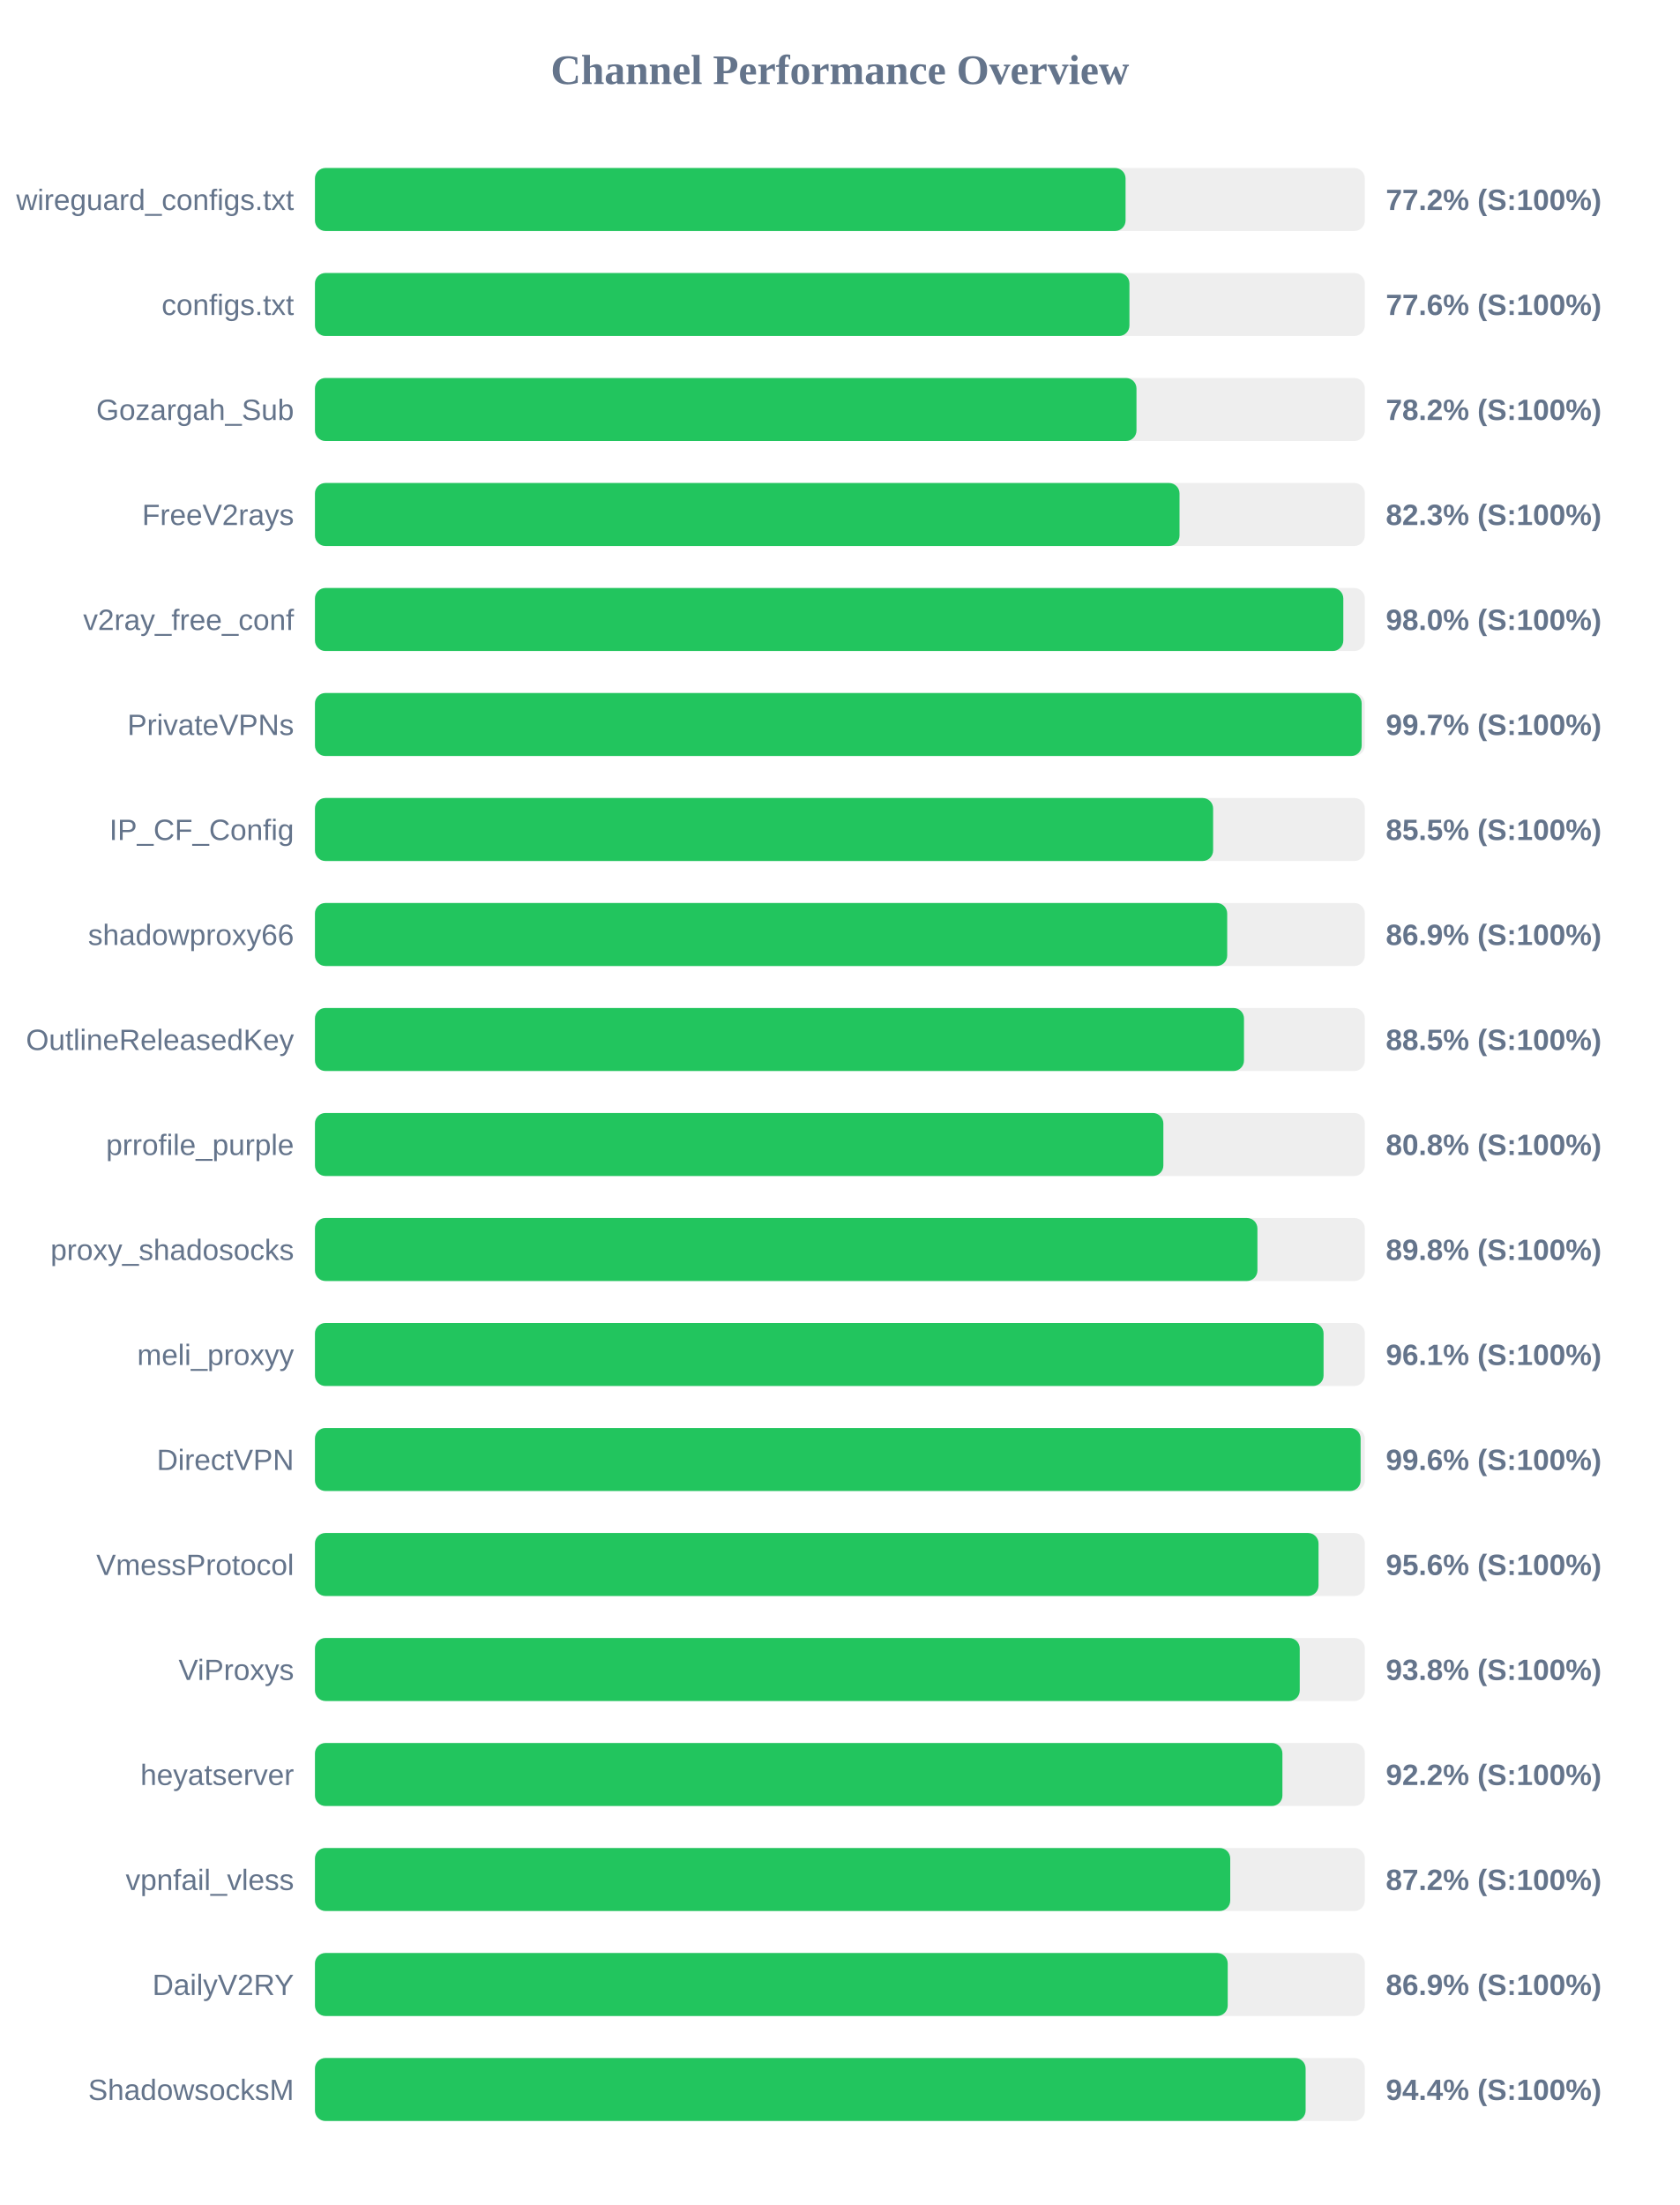
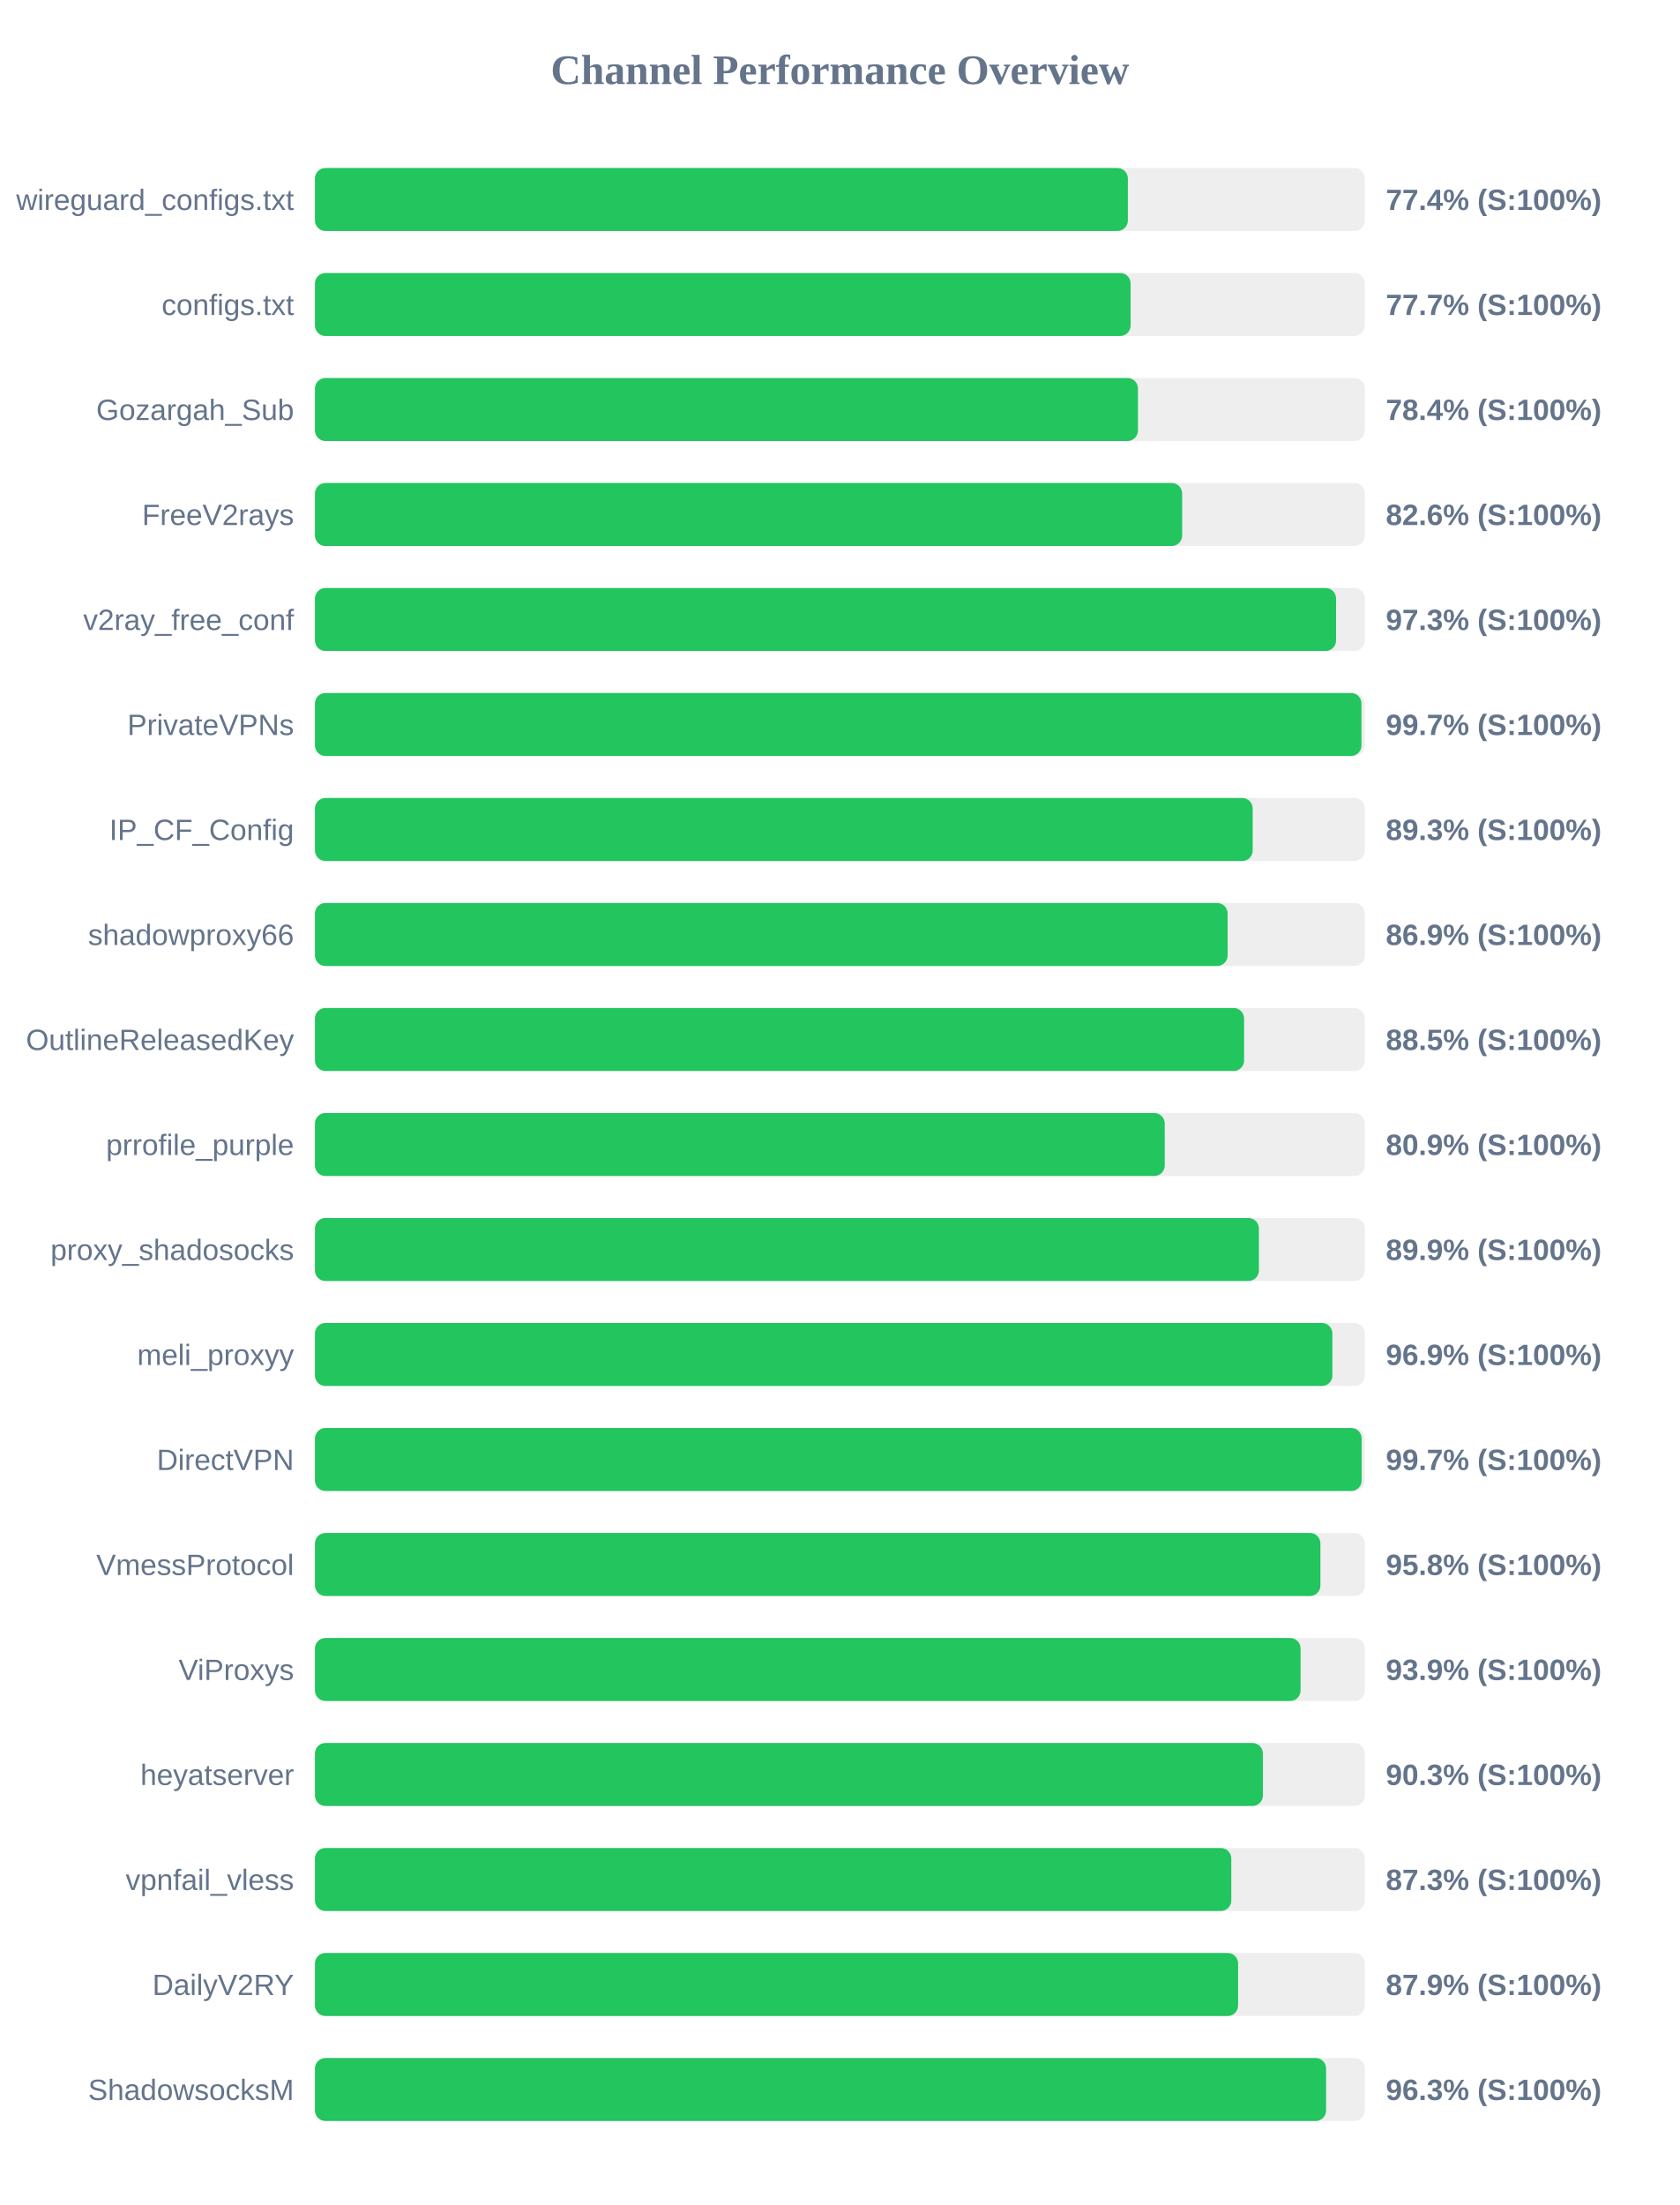
<svg xmlns="http://www.w3.org/2000/svg" width="800" height="1050" version="1.1">
  <style>
        .row { font: 14px Arial; fill: #64748b; }
        .score { font: bold 14px Arial; fill: #64748b; }
    </style>
  <text x="400" y="40" text-anchor="middle" font-size="20px" font-weight="bold" fill="#64748b">Channel Performance Overview</text>
  <rect x="150" y="80" width="500" height="30" fill="#eee" rx="5" />
-   <rect x="150" y="80" width="386.05" height="30" fill="#22c55e" rx="5" />
+   <rect x="150" y="80" width="387.15" height="30" fill="#22c55e" rx="5" />
  <text x="140" y="100" text-anchor="end" class="row">wireguard_configs.txt</text>
-   <text x="660" y="100" text-anchor="start" class="score">77.2% (S:100%)</text>
+   <text x="660" y="100" text-anchor="start" class="score">77.4% (S:100%)</text>
  <rect x="150" y="130" width="500" height="30" fill="#eee" rx="5" />
-   <rect x="150" y="130" width="387.9" height="30" fill="#22c55e" rx="5" />
+   <rect x="150" y="130" width="388.45" height="30" fill="#22c55e" rx="5" />
  <text x="140" y="150" text-anchor="end" class="row">configs.txt</text>
-   <text x="660" y="150" text-anchor="start" class="score">77.6% (S:100%)</text>
+   <text x="660" y="150" text-anchor="start" class="score">77.7% (S:100%)</text>
  <rect x="150" y="180" width="500" height="30" fill="#eee" rx="5" />
-   <rect x="150" y="180" width="391.25" height="30" fill="#22c55e" rx="5" />
+   <rect x="150" y="180" width="391.95" height="30" fill="#22c55e" rx="5" />
  <text x="140" y="200" text-anchor="end" class="row">Gozargah_Sub</text>
-   <text x="660" y="200" text-anchor="start" class="score">78.2% (S:100%)</text>
+   <text x="660" y="200" text-anchor="start" class="score">78.4% (S:100%)</text>
  <rect x="150" y="230" width="500" height="30" fill="#eee" rx="5" />
-   <rect x="150" y="230" width="411.75" height="30" fill="#22c55e" rx="5" />
+   <rect x="150" y="230" width="413.0" height="30" fill="#22c55e" rx="5" />
  <text x="140" y="250" text-anchor="end" class="row">FreeV2rays</text>
-   <text x="660" y="250" text-anchor="start" class="score">82.3% (S:100%)</text>
+   <text x="660" y="250" text-anchor="start" class="score">82.6% (S:100%)</text>
  <rect x="150" y="280" width="500" height="30" fill="#eee" rx="5" />
-   <rect x="150" y="280" width="489.75" height="30" fill="#22c55e" rx="5" />
+   <rect x="150" y="280" width="486.3" height="30" fill="#22c55e" rx="5" />
  <text x="140" y="300" text-anchor="end" class="row">v2ray_free_conf</text>
-   <text x="660" y="300" text-anchor="start" class="score">98.0% (S:100%)</text>
+   <text x="660" y="300" text-anchor="start" class="score">97.3% (S:100%)</text>
  <rect x="150" y="330" width="500" height="30" fill="#eee" rx="5" />
-   <rect x="150" y="330" width="498.5" height="30" fill="#22c55e" rx="5" />
+   <rect x="150" y="330" width="498.4" height="30" fill="#22c55e" rx="5" />
  <text x="140" y="350" text-anchor="end" class="row">PrivateVPNs</text>
  <text x="660" y="350" text-anchor="start" class="score">99.7% (S:100%)</text>
  <rect x="150" y="380" width="500" height="30" fill="#eee" rx="5" />
-   <rect x="150" y="380" width="427.75" height="30" fill="#22c55e" rx="5" />
+   <rect x="150" y="380" width="446.6" height="30" fill="#22c55e" rx="5" />
  <text x="140" y="400" text-anchor="end" class="row">IP_CF_Config</text>
-   <text x="660" y="400" text-anchor="start" class="score">85.5% (S:100%)</text>
+   <text x="660" y="400" text-anchor="start" class="score">89.3% (S:100%)</text>
  <rect x="150" y="430" width="500" height="30" fill="#eee" rx="5" />
-   <rect x="150" y="430" width="434.45" height="30" fill="#22c55e" rx="5" />
+   <rect x="150" y="430" width="434.65" height="30" fill="#22c55e" rx="5" />
  <text x="140" y="450" text-anchor="end" class="row">shadowproxy66</text>
  <text x="660" y="450" text-anchor="start" class="score">86.9% (S:100%)</text>
  <rect x="150" y="480" width="500" height="30" fill="#eee" rx="5" />
-   <rect x="150" y="480" width="442.45" height="30" fill="#22c55e" rx="5" />
+   <rect x="150" y="480" width="442.5" height="30" fill="#22c55e" rx="5" />
  <text x="140" y="500" text-anchor="end" class="row">OutlineReleasedKey</text>
  <text x="660" y="500" text-anchor="start" class="score">88.5% (S:100%)</text>
  <rect x="150" y="530" width="500" height="30" fill="#eee" rx="5" />
-   <rect x="150" y="530" width="404.05" height="30" fill="#22c55e" rx="5" />
+   <rect x="150" y="530" width="404.7" height="30" fill="#22c55e" rx="5" />
  <text x="140" y="550" text-anchor="end" class="row">prrofile_purple</text>
-   <text x="660" y="550" text-anchor="start" class="score">80.8% (S:100%)</text>
+   <text x="660" y="550" text-anchor="start" class="score">80.9% (S:100%)</text>
  <rect x="150" y="580" width="500" height="30" fill="#eee" rx="5" />
-   <rect x="150" y="580" width="448.85" height="30" fill="#22c55e" rx="5" />
+   <rect x="150" y="580" width="449.55" height="30" fill="#22c55e" rx="5" />
  <text x="140" y="600" text-anchor="end" class="row">proxy_shadosocks</text>
-   <text x="660" y="600" text-anchor="start" class="score">89.8% (S:100%)</text>
+   <text x="660" y="600" text-anchor="start" class="score">89.9% (S:100%)</text>
  <rect x="150" y="630" width="500" height="30" fill="#eee" rx="5" />
-   <rect x="150" y="630" width="480.35" height="30" fill="#22c55e" rx="5" />
+   <rect x="150" y="630" width="484.55" height="30" fill="#22c55e" rx="5" />
  <text x="140" y="650" text-anchor="end" class="row">meli_proxyy</text>
-   <text x="660" y="650" text-anchor="start" class="score">96.1% (S:100%)</text>
+   <text x="660" y="650" text-anchor="start" class="score">96.9% (S:100%)</text>
  <rect x="150" y="680" width="500" height="30" fill="#eee" rx="5" />
-   <rect x="150" y="680" width="498.0" height="30" fill="#22c55e" rx="5" />
+   <rect x="150" y="680" width="498.5" height="30" fill="#22c55e" rx="5" />
  <text x="140" y="700" text-anchor="end" class="row">DirectVPN</text>
-   <text x="660" y="700" text-anchor="start" class="score">99.6% (S:100%)</text>
+   <text x="660" y="700" text-anchor="start" class="score">99.7% (S:100%)</text>
  <rect x="150" y="730" width="500" height="30" fill="#eee" rx="5" />
-   <rect x="150" y="730" width="477.95" height="30" fill="#22c55e" rx="5" />
+   <rect x="150" y="730" width="478.85" height="30" fill="#22c55e" rx="5" />
  <text x="140" y="750" text-anchor="end" class="row">VmessProtocol</text>
-   <text x="660" y="750" text-anchor="start" class="score">95.6% (S:100%)</text>
+   <text x="660" y="750" text-anchor="start" class="score">95.8% (S:100%)</text>
  <rect x="150" y="780" width="500" height="30" fill="#eee" rx="5" />
-   <rect x="150" y="780" width="469.0" height="30" fill="#22c55e" rx="5" />
+   <rect x="150" y="780" width="469.4" height="30" fill="#22c55e" rx="5" />
  <text x="140" y="800" text-anchor="end" class="row">ViProxys</text>
-   <text x="660" y="800" text-anchor="start" class="score">93.8% (S:100%)</text>
+   <text x="660" y="800" text-anchor="start" class="score">93.9% (S:100%)</text>
  <rect x="150" y="830" width="500" height="30" fill="#eee" rx="5" />
-   <rect x="150" y="830" width="460.75" height="30" fill="#22c55e" rx="5" />
+   <rect x="150" y="830" width="451.45" height="30" fill="#22c55e" rx="5" />
  <text x="140" y="850" text-anchor="end" class="row">heyatserver</text>
-   <text x="660" y="850" text-anchor="start" class="score">92.2% (S:100%)</text>
+   <text x="660" y="850" text-anchor="start" class="score">90.3% (S:100%)</text>
  <rect x="150" y="880" width="500" height="30" fill="#eee" rx="5" />
-   <rect x="150" y="880" width="435.9" height="30" fill="#22c55e" rx="5" />
+   <rect x="150" y="880" width="436.4" height="30" fill="#22c55e" rx="5" />
  <text x="140" y="900" text-anchor="end" class="row">vpnfail_vless</text>
-   <text x="660" y="900" text-anchor="start" class="score">87.2% (S:100%)</text>
+   <text x="660" y="900" text-anchor="start" class="score">87.3% (S:100%)</text>
  <rect x="150" y="930" width="500" height="30" fill="#eee" rx="5" />
-   <rect x="150" y="930" width="434.7" height="30" fill="#22c55e" rx="5" />
+   <rect x="150" y="930" width="439.65" height="30" fill="#22c55e" rx="5" />
  <text x="140" y="950" text-anchor="end" class="row">DailyV2RY</text>
-   <text x="660" y="950" text-anchor="start" class="score">86.9% (S:100%)</text>
+   <text x="660" y="950" text-anchor="start" class="score">87.9% (S:100%)</text>
  <rect x="150" y="980" width="500" height="30" fill="#eee" rx="5" />
-   <rect x="150" y="980" width="471.8" height="30" fill="#22c55e" rx="5" />
+   <rect x="150" y="980" width="481.55" height="30" fill="#22c55e" rx="5" />
  <text x="140" y="1000" text-anchor="end" class="row">ShadowsocksM</text>
-   <text x="660" y="1000" text-anchor="start" class="score">94.4% (S:100%)</text>
+   <text x="660" y="1000" text-anchor="start" class="score">96.3% (S:100%)</text>
</svg>
